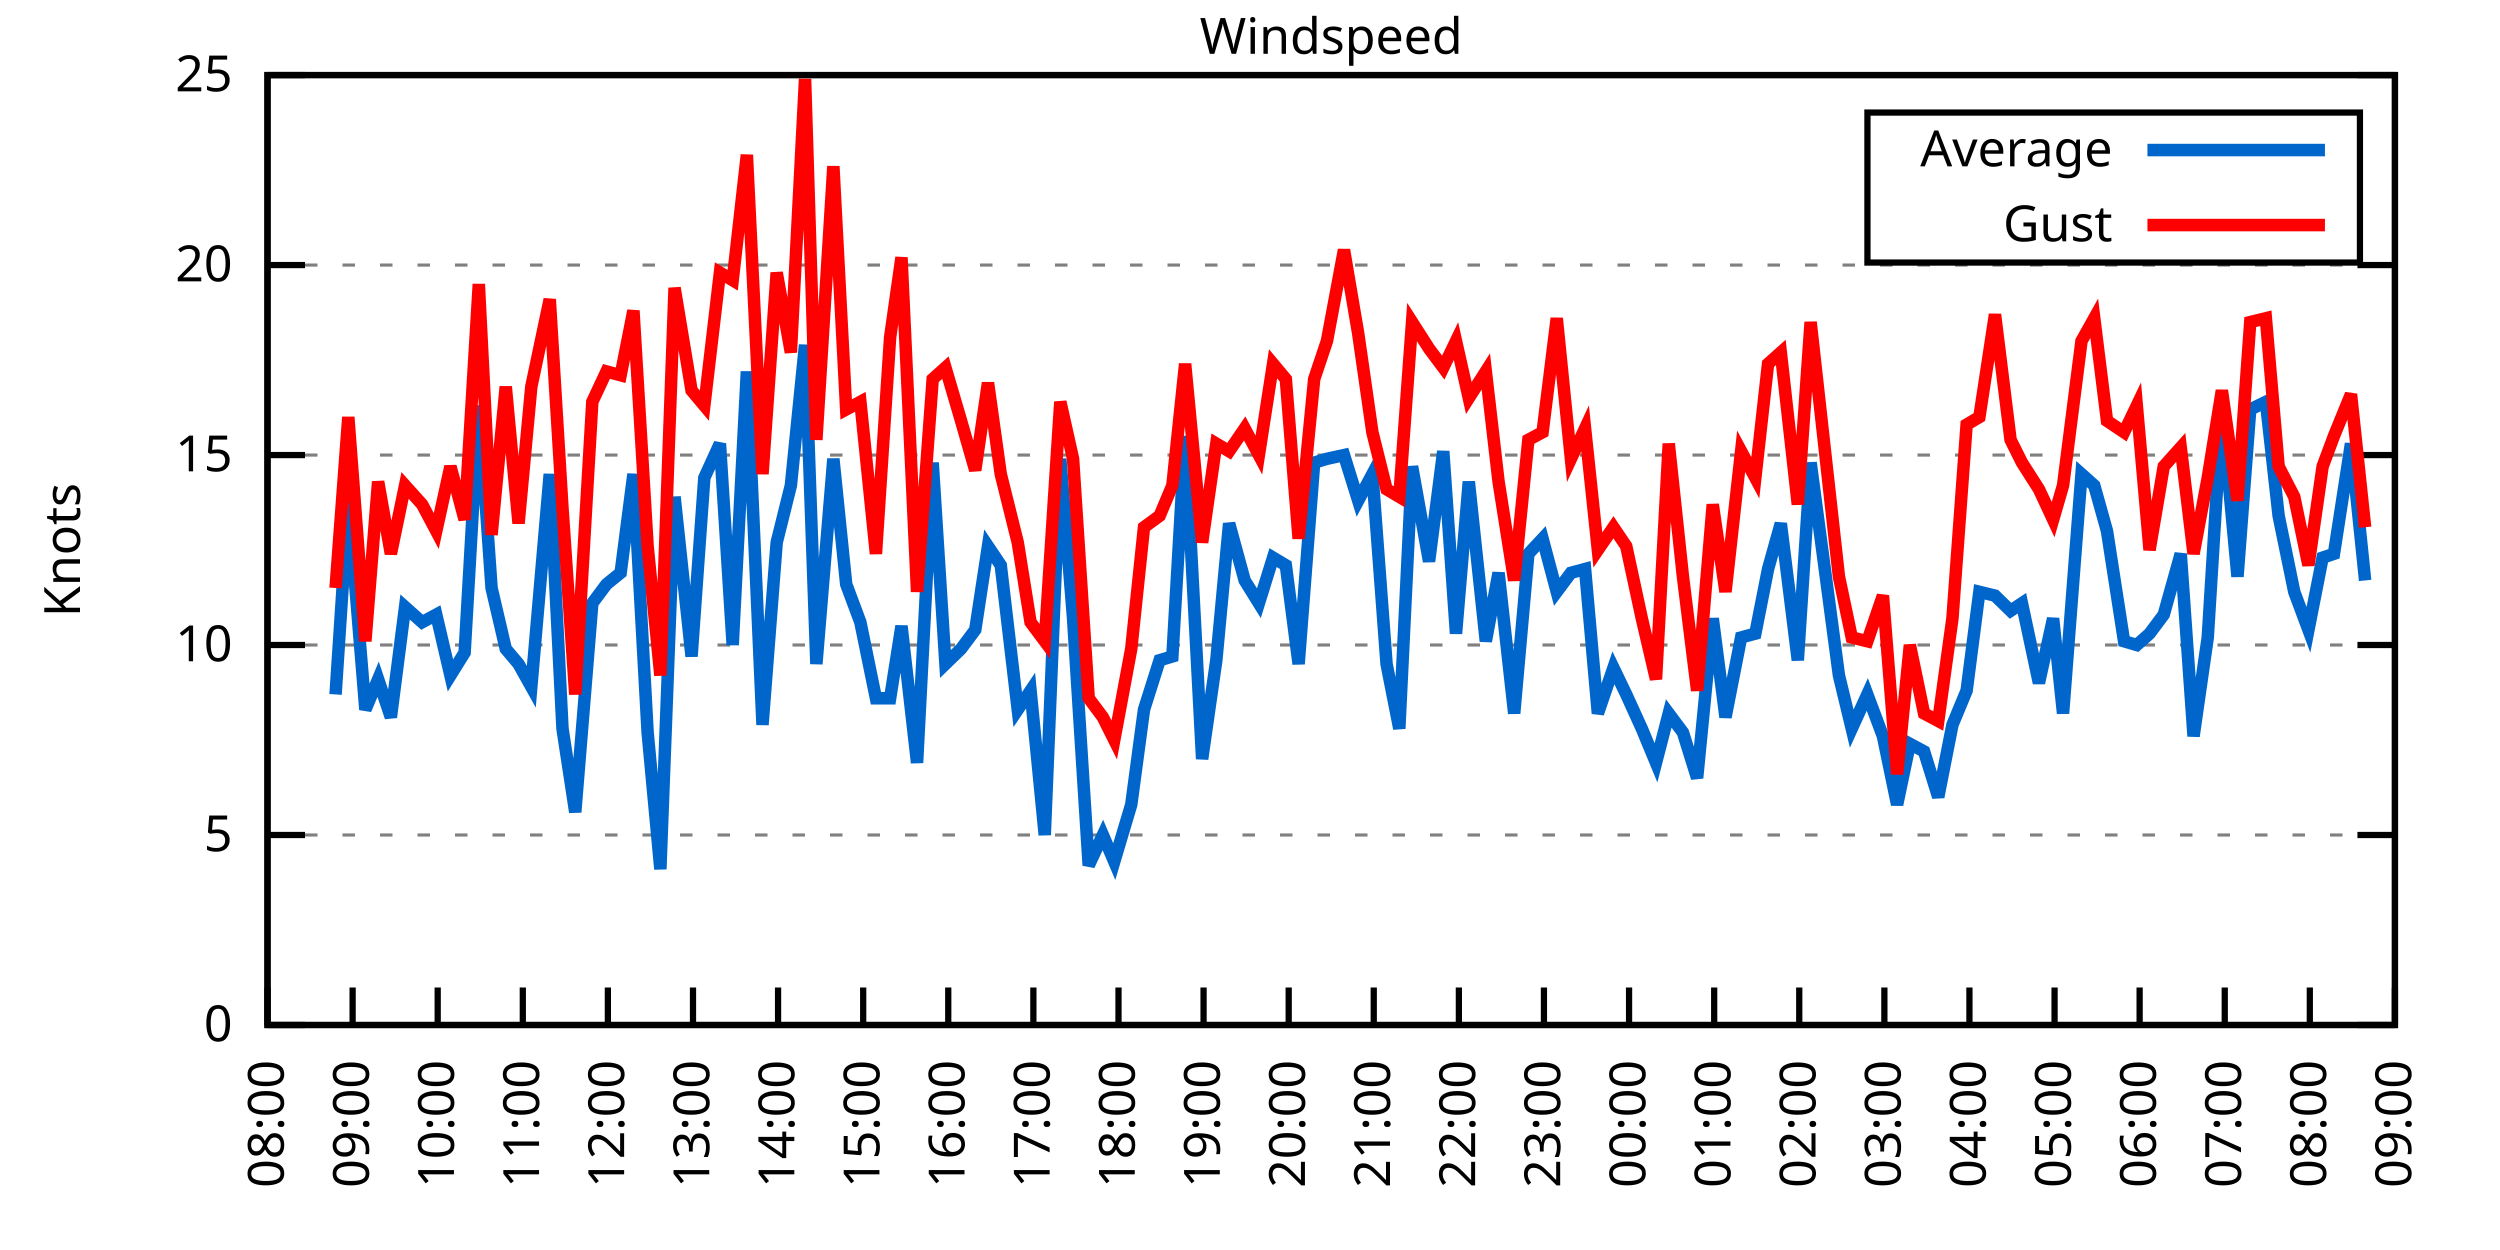
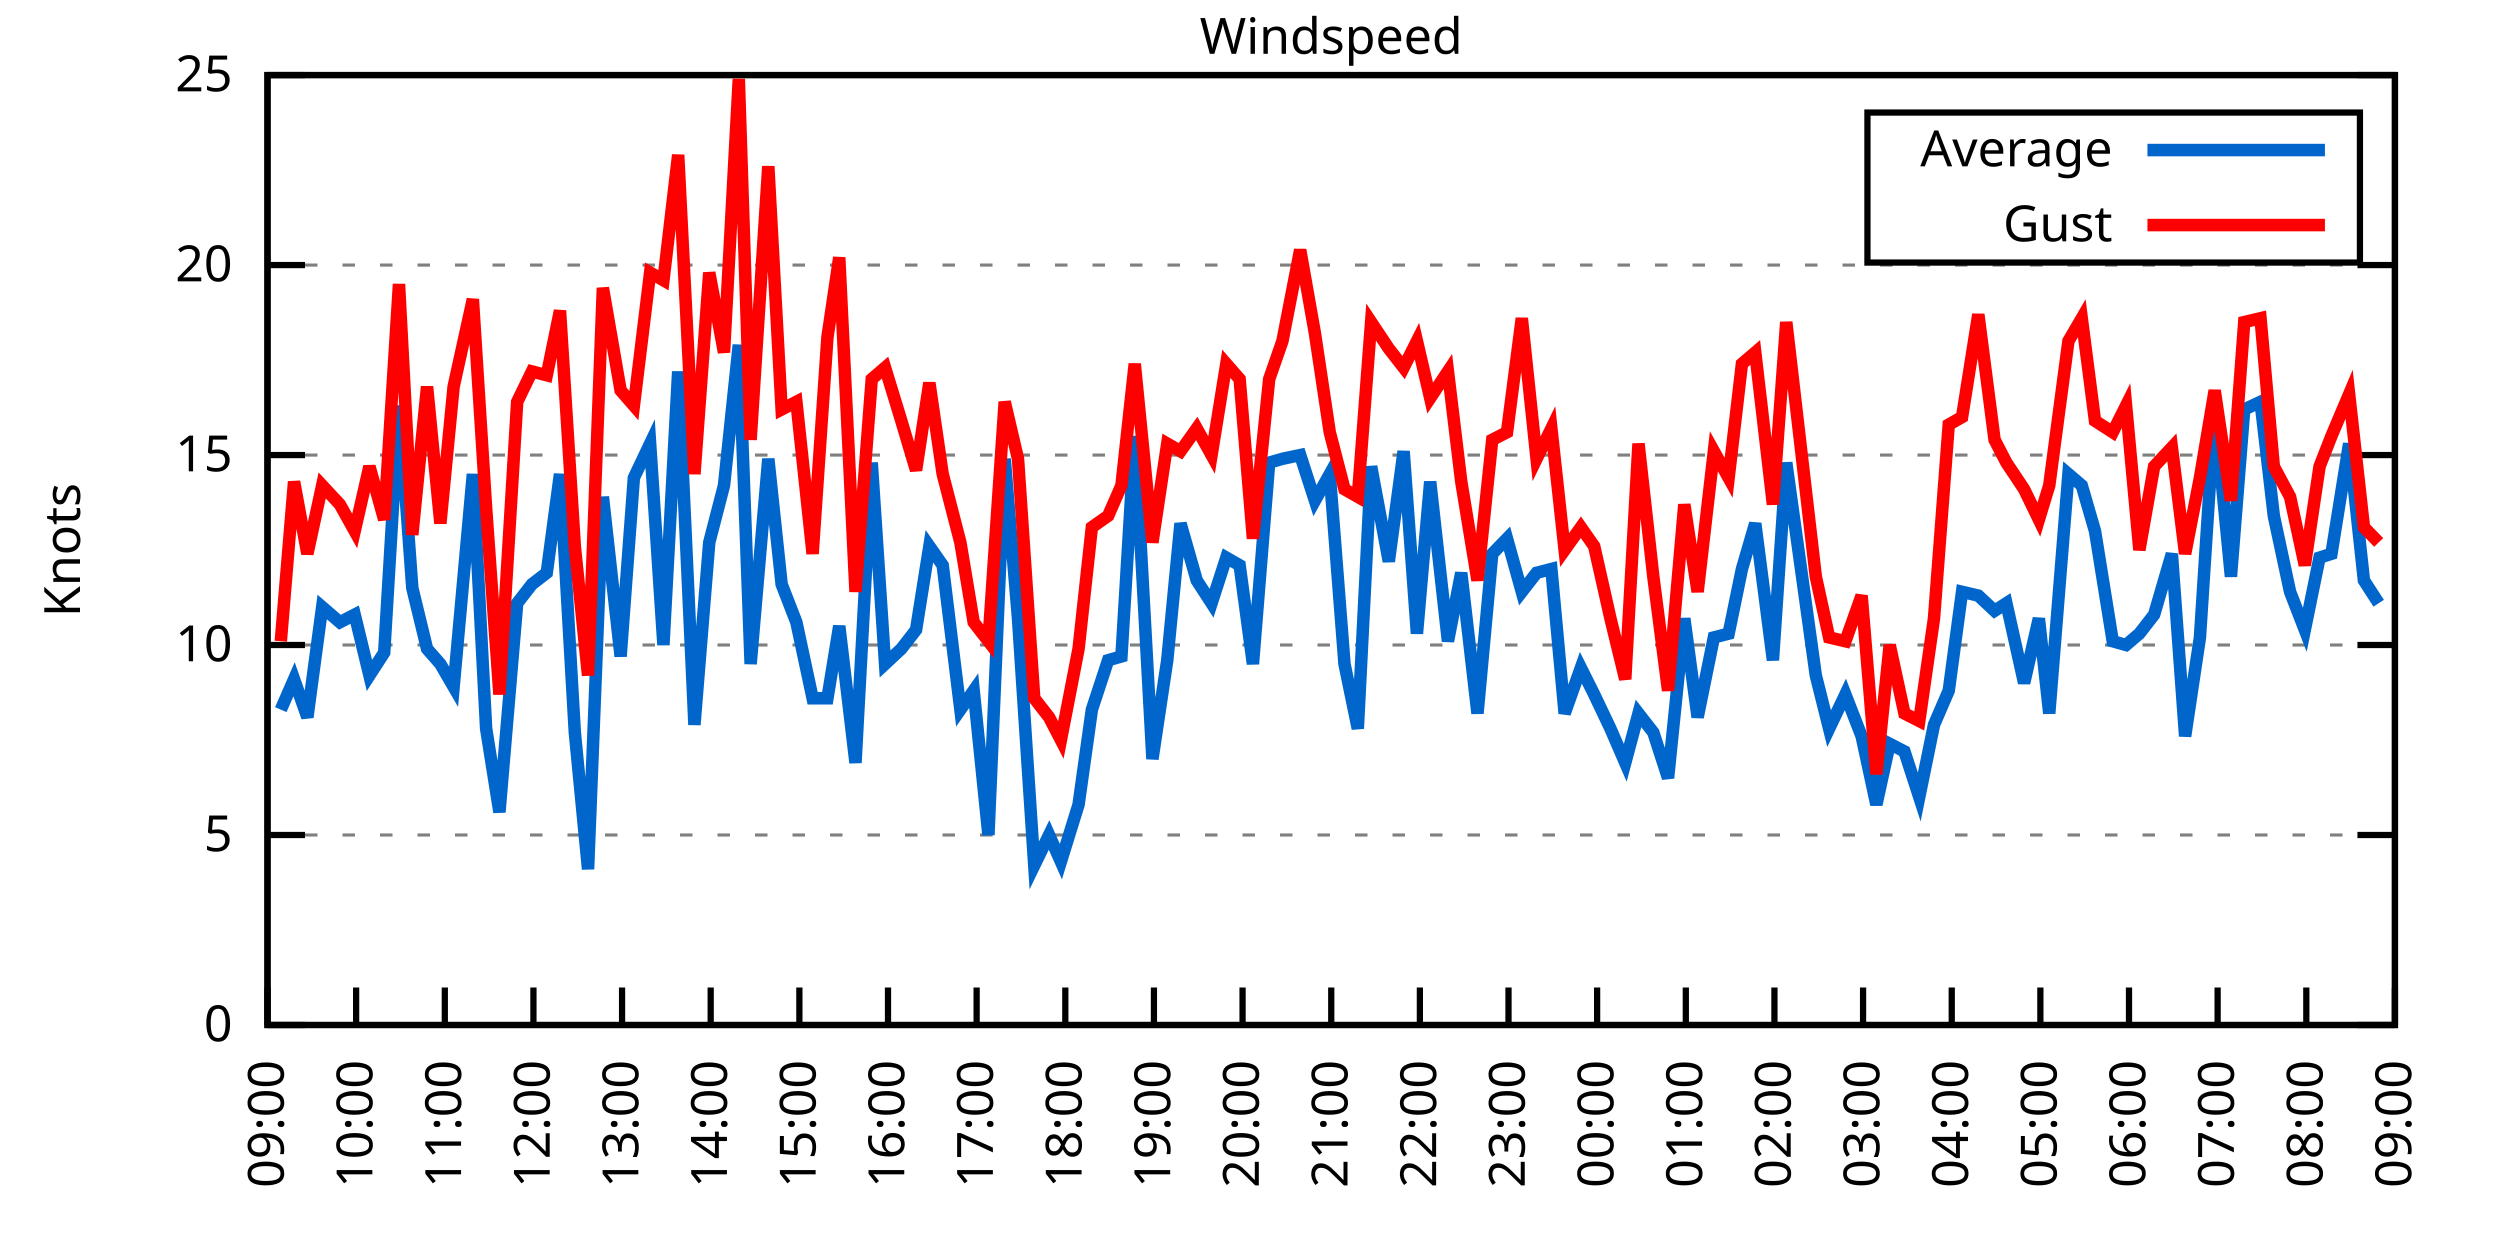
<svg xmlns="http://www.w3.org/2000/svg" xmlns:xlink="http://www.w3.org/1999/xlink" width="400" height="200" viewBox="0 0 400 200">
  <g id="gnuplot_canvas">
    <rect x="0" y="0" width="400" height="200" fill="none" />
    <defs>
      <circle id="gpDot" r="0.5" stroke-width="0.5" stroke="currentColor" />
      <path id="gpPt0" stroke-width="0.333" stroke="currentColor" d="M-1,0 h2 M0,-1 v2" />
      <path id="gpPt1" stroke-width="0.333" stroke="currentColor" d="M-1,-1 L1,1 M1,-1 L-1,1" />
      <path id="gpPt2" stroke-width="0.333" stroke="currentColor" d="M-1,0 L1,0 M0,-1 L0,1 M-1,-1 L1,1 M-1,1 L1,-1" />
      <rect id="gpPt3" stroke-width="0.333" stroke="currentColor" x="-1" y="-1" width="2" height="2" />
      <rect id="gpPt4" stroke-width="0.333" stroke="currentColor" fill="currentColor" x="-1" y="-1" width="2" height="2" />
      <circle id="gpPt5" stroke-width="0.333" stroke="currentColor" cx="0" cy="0" r="1" />
      <use xlink:href="#gpPt5" id="gpPt6" fill="currentColor" stroke="none" />
      <path id="gpPt7" stroke-width="0.333" stroke="currentColor" d="M0,-1.33 L-1.33,0.67 L1.33,0.67 z" />
      <use xlink:href="#gpPt7" id="gpPt8" fill="currentColor" stroke="none" />
      <use xlink:href="#gpPt7" id="gpPt9" stroke="currentColor" transform="rotate(180)" />
      <use xlink:href="#gpPt9" id="gpPt10" fill="currentColor" stroke="none" />
      <use xlink:href="#gpPt3" id="gpPt11" stroke="currentColor" transform="rotate(45)" />
      <use xlink:href="#gpPt11" id="gpPt12" fill="currentColor" stroke="none" />
      <path id="gpPt13" stroke-width="0.333" stroke="currentColor" d="M0,1.330 L1.265,0.411 L0.782,-1.067 L-0.782,-1.076 L-1.265,0.411 z" />
      <use xlink:href="#gpPt13" id="gpPt14" fill="currentColor" stroke="none" />
      <filter id="textbox" filterUnits="objectBoundingBox" x="0" y="0" height="1" width="1">
        <feFlood flood-color="white" flood-opacity="1" result="bgnd" />
        <feComposite in="SourceGraphic" in2="bgnd" operator="atop" />
      </filter>
      <filter id="greybox" filterUnits="objectBoundingBox" x="0" y="0" height="1" width="1">
        <feFlood flood-color="lightgrey" flood-opacity="1" result="grey" />
        <feComposite in="SourceGraphic" in2="grey" operator="atop" />
      </filter>
    </defs>
    <g fill="none" color="white" stroke="currentColor" stroke-width="1.00" stroke-linecap="butt" stroke-linejoin="miter">
</g>
    <g fill="none" color="black" stroke="currentColor" stroke-width="1.00" stroke-linecap="butt" stroke-linejoin="miter">
      <g stroke="none" shape-rendering="crispEdges">
        <polygon fill="rgb(255, 255, 255)" points="42.80,164.00 383.18,164.00 383.18,12.02 42.80,12.02 " />
      </g>
    </g>
    <g fill="none" color="black" stroke="currentColor" stroke-width="1.00" stroke-linecap="butt" stroke-linejoin="miter">
</g>
    <g fill="none" color="black" stroke="black" stroke-width="0.50" stroke-linecap="butt" stroke-linejoin="miter">
</g>
    <g fill="none" color="gray" stroke="currentColor" stroke-width="0.50" stroke-linecap="butt" stroke-linejoin="miter">
      <path stroke="gray" stroke-dasharray="2,4" class="gridline" d="M42.80,164.00 L383.19,164.00  " />
    </g>
    <g fill="none" color="gray" stroke="gray" stroke-width="1.00" stroke-linecap="butt" stroke-linejoin="miter">
</g>
    <g fill="none" color="black" stroke="currentColor" stroke-width="1.00" stroke-linecap="butt" stroke-linejoin="miter">
      <path stroke="black" d="M42.80,164.00 L48.80,164.00 M383.19,164.00 L377.19,164.00  " />
      <g transform="translate(37.20,166.60)" stroke="none" fill="black" font-family="Sans" font-size="8.00" text-anchor="end">
        <text>
          <tspan font-family="Sans"> 0</tspan>
        </text>
      </g>
    </g>
    <g fill="none" color="black" stroke="currentColor" stroke-width="1.00" stroke-linecap="butt" stroke-linejoin="miter">
</g>
    <g fill="none" color="black" stroke="black" stroke-width="0.50" stroke-linecap="butt" stroke-linejoin="miter">
</g>
    <g fill="none" color="gray" stroke="currentColor" stroke-width="0.50" stroke-linecap="butt" stroke-linejoin="miter">
      <path stroke="gray" stroke-dasharray="2,4" class="gridline" d="M42.80,133.60 L383.19,133.60  " />
    </g>
    <g fill="none" color="gray" stroke="gray" stroke-width="1.00" stroke-linecap="butt" stroke-linejoin="miter">
</g>
    <g fill="none" color="black" stroke="currentColor" stroke-width="1.00" stroke-linecap="butt" stroke-linejoin="miter">
      <path stroke="black" d="M42.80,133.60 L48.80,133.60 M383.19,133.60 L377.19,133.60  " />
      <g transform="translate(37.20,136.20)" stroke="none" fill="black" font-family="Sans" font-size="8.00" text-anchor="end">
        <text>
          <tspan font-family="Sans"> 5</tspan>
        </text>
      </g>
    </g>
    <g fill="none" color="black" stroke="currentColor" stroke-width="1.00" stroke-linecap="butt" stroke-linejoin="miter">
</g>
    <g fill="none" color="black" stroke="black" stroke-width="0.50" stroke-linecap="butt" stroke-linejoin="miter">
</g>
    <g fill="none" color="gray" stroke="currentColor" stroke-width="0.50" stroke-linecap="butt" stroke-linejoin="miter">
      <path stroke="gray" stroke-dasharray="2,4" class="gridline" d="M42.80,103.20 L383.19,103.20  " />
    </g>
    <g fill="none" color="gray" stroke="gray" stroke-width="1.00" stroke-linecap="butt" stroke-linejoin="miter">
</g>
    <g fill="none" color="black" stroke="currentColor" stroke-width="1.00" stroke-linecap="butt" stroke-linejoin="miter">
      <path stroke="black" d="M42.80,103.20 L48.80,103.20 M383.19,103.20 L377.19,103.20  " />
      <g transform="translate(37.20,105.80)" stroke="none" fill="black" font-family="Sans" font-size="8.00" text-anchor="end">
        <text>
          <tspan font-family="Sans"> 10</tspan>
        </text>
      </g>
    </g>
    <g fill="none" color="black" stroke="currentColor" stroke-width="1.00" stroke-linecap="butt" stroke-linejoin="miter">
</g>
    <g fill="none" color="black" stroke="black" stroke-width="0.50" stroke-linecap="butt" stroke-linejoin="miter">
</g>
    <g fill="none" color="gray" stroke="currentColor" stroke-width="0.50" stroke-linecap="butt" stroke-linejoin="miter">
      <path stroke="gray" stroke-dasharray="2,4" class="gridline" d="M42.80,72.81 L383.19,72.81  " />
    </g>
    <g fill="none" color="gray" stroke="gray" stroke-width="1.00" stroke-linecap="butt" stroke-linejoin="miter">
</g>
    <g fill="none" color="black" stroke="currentColor" stroke-width="1.00" stroke-linecap="butt" stroke-linejoin="miter">
      <path stroke="black" d="M42.80,72.81 L48.80,72.81 M383.19,72.81 L377.19,72.81  " />
      <g transform="translate(37.20,75.41)" stroke="none" fill="black" font-family="Sans" font-size="8.00" text-anchor="end">
        <text>
          <tspan font-family="Sans"> 15</tspan>
        </text>
      </g>
    </g>
    <g fill="none" color="black" stroke="currentColor" stroke-width="1.00" stroke-linecap="butt" stroke-linejoin="miter">
</g>
    <g fill="none" color="black" stroke="black" stroke-width="0.50" stroke-linecap="butt" stroke-linejoin="miter">
</g>
    <g fill="none" color="gray" stroke="currentColor" stroke-width="0.50" stroke-linecap="butt" stroke-linejoin="miter">
      <path stroke="gray" stroke-dasharray="2,4" class="gridline" d="M42.80,42.41 L383.19,42.41  " />
    </g>
    <g fill="none" color="gray" stroke="gray" stroke-width="1.00" stroke-linecap="butt" stroke-linejoin="miter">
</g>
    <g fill="none" color="black" stroke="currentColor" stroke-width="1.00" stroke-linecap="butt" stroke-linejoin="miter">
      <path stroke="black" d="M42.80,42.41 L48.80,42.41 M383.19,42.41 L377.19,42.41  " />
      <g transform="translate(37.20,45.01)" stroke="none" fill="black" font-family="Sans" font-size="8.00" text-anchor="end">
        <text>
          <tspan font-family="Sans"> 20</tspan>
        </text>
      </g>
    </g>
    <g fill="none" color="black" stroke="currentColor" stroke-width="1.00" stroke-linecap="butt" stroke-linejoin="miter">
</g>
    <g fill="none" color="black" stroke="black" stroke-width="0.50" stroke-linecap="butt" stroke-linejoin="miter">
</g>
    <g fill="none" color="gray" stroke="currentColor" stroke-width="0.50" stroke-linecap="butt" stroke-linejoin="miter">
      <path stroke="gray" stroke-dasharray="2,4" class="gridline" d="M42.80,12.01 L383.19,12.01  " />
    </g>
    <g fill="none" color="gray" stroke="gray" stroke-width="1.00" stroke-linecap="butt" stroke-linejoin="miter">
</g>
    <g fill="none" color="black" stroke="currentColor" stroke-width="1.00" stroke-linecap="butt" stroke-linejoin="miter">
      <path stroke="black" d="M42.80,12.01 L48.80,12.01 M383.19,12.01 L377.19,12.01  " />
      <g transform="translate(37.20,14.61)" stroke="none" fill="black" font-family="Sans" font-size="8.00" text-anchor="end">
        <text>
          <tspan font-family="Sans"> 25</tspan>
        </text>
      </g>
    </g>
    <g fill="none" color="black" stroke="currentColor" stroke-width="1.00" stroke-linecap="butt" stroke-linejoin="miter">
      <path stroke="black" d="M42.80,164.00 L42.80,158.00  " />
      <g transform="translate(45.40,169.60) rotate(270.00)" stroke="none" fill="black" font-family="Sans" font-size="8.00" text-anchor="end">
        <text>
-           <tspan font-family="Sans">08:00</tspan>
-         </text>
-       </g>
-     </g>
-     <g fill="none" color="black" stroke="currentColor" stroke-width="1.00" stroke-linecap="butt" stroke-linejoin="miter">
-       <path stroke="black" d="M56.42,164.00 L56.42,158.00  " />
-       <g transform="translate(59.02,169.60) rotate(270.00)" stroke="none" fill="black" font-family="Sans" font-size="8.00" text-anchor="end">
-         <text>
          <tspan font-family="Sans">09:00</tspan>
        </text>
      </g>
    </g>
    <g fill="none" color="black" stroke="currentColor" stroke-width="1.00" stroke-linecap="butt" stroke-linejoin="miter">
-       <path stroke="black" d="M70.03,164.00 L70.03,158.00  " />
-       <g transform="translate(72.63,169.60) rotate(270.00)" stroke="none" fill="black" font-family="Sans" font-size="8.00" text-anchor="end">
+       <path stroke="black" d="M56.98,164.00 L56.98,158.00  " />
+       <g transform="translate(59.58,169.60) rotate(270.00)" stroke="none" fill="black" font-family="Sans" font-size="8.00" text-anchor="end">
        <text>
          <tspan font-family="Sans">10:00</tspan>
        </text>
      </g>
    </g>
    <g fill="none" color="black" stroke="currentColor" stroke-width="1.00" stroke-linecap="butt" stroke-linejoin="miter">
-       <path stroke="black" d="M83.65,164.00 L83.65,158.00  " />
-       <g transform="translate(86.25,169.60) rotate(270.00)" stroke="none" fill="black" font-family="Sans" font-size="8.00" text-anchor="end">
+       <path stroke="black" d="M71.17,164.00 L71.17,158.00  " />
+       <g transform="translate(73.77,169.60) rotate(270.00)" stroke="none" fill="black" font-family="Sans" font-size="8.00" text-anchor="end">
        <text>
          <tspan font-family="Sans">11:00</tspan>
        </text>
      </g>
    </g>
    <g fill="none" color="black" stroke="currentColor" stroke-width="1.00" stroke-linecap="butt" stroke-linejoin="miter">
-       <path stroke="black" d="M97.26,164.00 L97.26,158.00  " />
-       <g transform="translate(99.86,169.60) rotate(270.00)" stroke="none" fill="black" font-family="Sans" font-size="8.00" text-anchor="end">
+       <path stroke="black" d="M85.35,164.00 L85.35,158.00  " />
+       <g transform="translate(87.95,169.60) rotate(270.00)" stroke="none" fill="black" font-family="Sans" font-size="8.00" text-anchor="end">
        <text>
          <tspan font-family="Sans">12:00</tspan>
        </text>
      </g>
    </g>
    <g fill="none" color="black" stroke="currentColor" stroke-width="1.00" stroke-linecap="butt" stroke-linejoin="miter">
-       <path stroke="black" d="M110.88,164.00 L110.88,158.00  " />
-       <g transform="translate(113.48,169.60) rotate(270.00)" stroke="none" fill="black" font-family="Sans" font-size="8.00" text-anchor="end">
+       <path stroke="black" d="M99.53,164.00 L99.53,158.00  " />
+       <g transform="translate(102.13,169.60) rotate(270.00)" stroke="none" fill="black" font-family="Sans" font-size="8.00" text-anchor="end">
        <text>
          <tspan font-family="Sans">13:00</tspan>
        </text>
      </g>
    </g>
    <g fill="none" color="black" stroke="currentColor" stroke-width="1.00" stroke-linecap="butt" stroke-linejoin="miter">
-       <path stroke="black" d="M124.49,164.00 L124.49,158.00  " />
-       <g transform="translate(127.09,169.60) rotate(270.00)" stroke="none" fill="black" font-family="Sans" font-size="8.00" text-anchor="end">
+       <path stroke="black" d="M113.71,164.00 L113.71,158.00  " />
+       <g transform="translate(116.31,169.60) rotate(270.00)" stroke="none" fill="black" font-family="Sans" font-size="8.00" text-anchor="end">
        <text>
          <tspan font-family="Sans">14:00</tspan>
        </text>
      </g>
    </g>
    <g fill="none" color="black" stroke="currentColor" stroke-width="1.00" stroke-linecap="butt" stroke-linejoin="miter">
-       <path stroke="black" d="M138.11,164.00 L138.11,158.00  " />
-       <g transform="translate(140.71,169.60) rotate(270.00)" stroke="none" fill="black" font-family="Sans" font-size="8.00" text-anchor="end">
+       <path stroke="black" d="M127.90,164.00 L127.90,158.00  " />
+       <g transform="translate(130.50,169.60) rotate(270.00)" stroke="none" fill="black" font-family="Sans" font-size="8.00" text-anchor="end">
        <text>
          <tspan font-family="Sans">15:00</tspan>
        </text>
      </g>
    </g>
    <g fill="none" color="black" stroke="currentColor" stroke-width="1.00" stroke-linecap="butt" stroke-linejoin="miter">
-       <path stroke="black" d="M151.72,164.00 L151.72,158.00  " />
-       <g transform="translate(154.32,169.60) rotate(270.00)" stroke="none" fill="black" font-family="Sans" font-size="8.00" text-anchor="end">
+       <path stroke="black" d="M142.08,164.00 L142.08,158.00  " />
+       <g transform="translate(144.68,169.60) rotate(270.00)" stroke="none" fill="black" font-family="Sans" font-size="8.00" text-anchor="end">
        <text>
          <tspan font-family="Sans">16:00</tspan>
        </text>
      </g>
    </g>
    <g fill="none" color="black" stroke="currentColor" stroke-width="1.00" stroke-linecap="butt" stroke-linejoin="miter">
-       <path stroke="black" d="M165.34,164.00 L165.34,158.00  " />
-       <g transform="translate(167.94,169.60) rotate(270.00)" stroke="none" fill="black" font-family="Sans" font-size="8.00" text-anchor="end">
+       <path stroke="black" d="M156.26,164.00 L156.26,158.00  " />
+       <g transform="translate(158.86,169.60) rotate(270.00)" stroke="none" fill="black" font-family="Sans" font-size="8.00" text-anchor="end">
        <text>
          <tspan font-family="Sans">17:00</tspan>
        </text>
      </g>
    </g>
    <g fill="none" color="black" stroke="currentColor" stroke-width="1.00" stroke-linecap="butt" stroke-linejoin="miter">
-       <path stroke="black" d="M178.96,164.00 L178.96,158.00  " />
-       <g transform="translate(181.56,169.60) rotate(270.00)" stroke="none" fill="black" font-family="Sans" font-size="8.00" text-anchor="end">
+       <path stroke="black" d="M170.45,164.00 L170.45,158.00  " />
+       <g transform="translate(173.05,169.60) rotate(270.00)" stroke="none" fill="black" font-family="Sans" font-size="8.00" text-anchor="end">
        <text>
          <tspan font-family="Sans">18:00</tspan>
        </text>
      </g>
    </g>
    <g fill="none" color="black" stroke="currentColor" stroke-width="1.00" stroke-linecap="butt" stroke-linejoin="miter">
-       <path stroke="black" d="M192.57,164.00 L192.57,158.00  " />
-       <g transform="translate(195.17,169.60) rotate(270.00)" stroke="none" fill="black" font-family="Sans" font-size="8.00" text-anchor="end">
+       <path stroke="black" d="M184.63,164.00 L184.63,158.00  " />
+       <g transform="translate(187.23,169.60) rotate(270.00)" stroke="none" fill="black" font-family="Sans" font-size="8.00" text-anchor="end">
        <text>
          <tspan font-family="Sans">19:00</tspan>
        </text>
      </g>
    </g>
    <g fill="none" color="black" stroke="currentColor" stroke-width="1.00" stroke-linecap="butt" stroke-linejoin="miter">
-       <path stroke="black" d="M206.19,164.00 L206.19,158.00  " />
-       <g transform="translate(208.79,169.60) rotate(270.00)" stroke="none" fill="black" font-family="Sans" font-size="8.00" text-anchor="end">
+       <path stroke="black" d="M198.81,164.00 L198.81,158.00  " />
+       <g transform="translate(201.41,169.60) rotate(270.00)" stroke="none" fill="black" font-family="Sans" font-size="8.00" text-anchor="end">
        <text>
          <tspan font-family="Sans">20:00</tspan>
        </text>
      </g>
    </g>
    <g fill="none" color="black" stroke="currentColor" stroke-width="1.00" stroke-linecap="butt" stroke-linejoin="miter">
-       <path stroke="black" d="M219.80,164.00 L219.80,158.00  " />
-       <g transform="translate(222.40,169.60) rotate(270.00)" stroke="none" fill="black" font-family="Sans" font-size="8.00" text-anchor="end">
+       <path stroke="black" d="M213.00,164.00 L213.00,158.00  " />
+       <g transform="translate(215.60,169.60) rotate(270.00)" stroke="none" fill="black" font-family="Sans" font-size="8.00" text-anchor="end">
        <text>
          <tspan font-family="Sans">21:00</tspan>
        </text>
      </g>
    </g>
    <g fill="none" color="black" stroke="currentColor" stroke-width="1.00" stroke-linecap="butt" stroke-linejoin="miter">
-       <path stroke="black" d="M233.42,164.00 L233.42,158.00  " />
-       <g transform="translate(236.02,169.60) rotate(270.00)" stroke="none" fill="black" font-family="Sans" font-size="8.00" text-anchor="end">
+       <path stroke="black" d="M227.18,164.00 L227.18,158.00  " />
+       <g transform="translate(229.78,169.60) rotate(270.00)" stroke="none" fill="black" font-family="Sans" font-size="8.00" text-anchor="end">
        <text>
          <tspan font-family="Sans">22:00</tspan>
        </text>
      </g>
    </g>
    <g fill="none" color="black" stroke="currentColor" stroke-width="1.00" stroke-linecap="butt" stroke-linejoin="miter">
-       <path stroke="black" d="M247.03,164.00 L247.03,158.00  " />
-       <g transform="translate(249.63,169.60) rotate(270.00)" stroke="none" fill="black" font-family="Sans" font-size="8.00" text-anchor="end">
+       <path stroke="black" d="M241.36,164.00 L241.36,158.00  " />
+       <g transform="translate(243.96,169.60) rotate(270.00)" stroke="none" fill="black" font-family="Sans" font-size="8.00" text-anchor="end">
        <text>
          <tspan font-family="Sans">23:00</tspan>
        </text>
      </g>
    </g>
    <g fill="none" color="black" stroke="currentColor" stroke-width="1.00" stroke-linecap="butt" stroke-linejoin="miter">
-       <path stroke="black" d="M260.65,164.00 L260.65,158.00  " />
-       <g transform="translate(263.25,169.60) rotate(270.00)" stroke="none" fill="black" font-family="Sans" font-size="8.00" text-anchor="end">
+       <path stroke="black" d="M255.54,164.00 L255.54,158.00  " />
+       <g transform="translate(258.14,169.60) rotate(270.00)" stroke="none" fill="black" font-family="Sans" font-size="8.00" text-anchor="end">
        <text>
          <tspan font-family="Sans">00:00</tspan>
        </text>
      </g>
    </g>
    <g fill="none" color="black" stroke="currentColor" stroke-width="1.00" stroke-linecap="butt" stroke-linejoin="miter">
-       <path stroke="black" d="M274.27,164.00 L274.27,158.00  " />
-       <g transform="translate(276.87,169.60) rotate(270.00)" stroke="none" fill="black" font-family="Sans" font-size="8.00" text-anchor="end">
+       <path stroke="black" d="M269.73,164.00 L269.73,158.00  " />
+       <g transform="translate(272.33,169.60) rotate(270.00)" stroke="none" fill="black" font-family="Sans" font-size="8.00" text-anchor="end">
        <text>
          <tspan font-family="Sans">01:00</tspan>
        </text>
      </g>
    </g>
    <g fill="none" color="black" stroke="currentColor" stroke-width="1.00" stroke-linecap="butt" stroke-linejoin="miter">
-       <path stroke="black" d="M287.88,164.00 L287.88,158.00  " />
-       <g transform="translate(290.48,169.60) rotate(270.00)" stroke="none" fill="black" font-family="Sans" font-size="8.00" text-anchor="end">
+       <path stroke="black" d="M283.91,164.00 L283.91,158.00  " />
+       <g transform="translate(286.51,169.60) rotate(270.00)" stroke="none" fill="black" font-family="Sans" font-size="8.00" text-anchor="end">
        <text>
          <tspan font-family="Sans">02:00</tspan>
        </text>
      </g>
    </g>
    <g fill="none" color="black" stroke="currentColor" stroke-width="1.00" stroke-linecap="butt" stroke-linejoin="miter">
-       <path stroke="black" d="M301.50,164.00 L301.50,158.00  " />
-       <g transform="translate(304.10,169.60) rotate(270.00)" stroke="none" fill="black" font-family="Sans" font-size="8.00" text-anchor="end">
+       <path stroke="black" d="M298.09,164.00 L298.09,158.00  " />
+       <g transform="translate(300.69,169.60) rotate(270.00)" stroke="none" fill="black" font-family="Sans" font-size="8.00" text-anchor="end">
        <text>
          <tspan font-family="Sans">03:00</tspan>
        </text>
      </g>
    </g>
    <g fill="none" color="black" stroke="currentColor" stroke-width="1.00" stroke-linecap="butt" stroke-linejoin="miter">
-       <path stroke="black" d="M315.11,164.00 L315.11,158.00  " />
-       <g transform="translate(317.71,169.60) rotate(270.00)" stroke="none" fill="black" font-family="Sans" font-size="8.00" text-anchor="end">
+       <path stroke="black" d="M312.28,164.00 L312.28,158.00  " />
+       <g transform="translate(314.88,169.60) rotate(270.00)" stroke="none" fill="black" font-family="Sans" font-size="8.00" text-anchor="end">
        <text>
          <tspan font-family="Sans">04:00</tspan>
        </text>
      </g>
    </g>
    <g fill="none" color="black" stroke="currentColor" stroke-width="1.00" stroke-linecap="butt" stroke-linejoin="miter">
-       <path stroke="black" d="M328.73,164.00 L328.73,158.00  " />
-       <g transform="translate(331.33,169.60) rotate(270.00)" stroke="none" fill="black" font-family="Sans" font-size="8.00" text-anchor="end">
+       <path stroke="black" d="M326.46,164.00 L326.46,158.00  " />
+       <g transform="translate(329.06,169.60) rotate(270.00)" stroke="none" fill="black" font-family="Sans" font-size="8.00" text-anchor="end">
        <text>
          <tspan font-family="Sans">05:00</tspan>
        </text>
      </g>
    </g>
    <g fill="none" color="black" stroke="currentColor" stroke-width="1.00" stroke-linecap="butt" stroke-linejoin="miter">
-       <path stroke="black" d="M342.34,164.00 L342.34,158.00  " />
-       <g transform="translate(344.94,169.60) rotate(270.00)" stroke="none" fill="black" font-family="Sans" font-size="8.00" text-anchor="end">
+       <path stroke="black" d="M340.64,164.00 L340.64,158.00  " />
+       <g transform="translate(343.24,169.60) rotate(270.00)" stroke="none" fill="black" font-family="Sans" font-size="8.00" text-anchor="end">
        <text>
          <tspan font-family="Sans">06:00</tspan>
        </text>
      </g>
    </g>
    <g fill="none" color="black" stroke="currentColor" stroke-width="1.00" stroke-linecap="butt" stroke-linejoin="miter">
-       <path stroke="black" d="M355.96,164.00 L355.96,158.00  " />
-       <g transform="translate(358.56,169.60) rotate(270.00)" stroke="none" fill="black" font-family="Sans" font-size="8.00" text-anchor="end">
+       <path stroke="black" d="M354.82,164.00 L354.82,158.00  " />
+       <g transform="translate(357.42,169.60) rotate(270.00)" stroke="none" fill="black" font-family="Sans" font-size="8.00" text-anchor="end">
        <text>
          <tspan font-family="Sans">07:00</tspan>
        </text>
      </g>
    </g>
    <g fill="none" color="black" stroke="currentColor" stroke-width="1.00" stroke-linecap="butt" stroke-linejoin="miter">
-       <path stroke="black" d="M369.57,164.00 L369.57,158.00  " />
-       <g transform="translate(372.17,169.60) rotate(270.00)" stroke="none" fill="black" font-family="Sans" font-size="8.00" text-anchor="end">
+       <path stroke="black" d="M369.01,164.00 L369.01,158.00  " />
+       <g transform="translate(371.61,169.60) rotate(270.00)" stroke="none" fill="black" font-family="Sans" font-size="8.00" text-anchor="end">
        <text>
          <tspan font-family="Sans">08:00</tspan>
        </text>
      </g>
    </g>
    <g fill="none" color="black" stroke="currentColor" stroke-width="1.00" stroke-linecap="butt" stroke-linejoin="miter">
      <path stroke="black" d="M383.19,164.00 L383.19,158.00  " />
      <g transform="translate(385.79,169.60) rotate(270.00)" stroke="none" fill="black" font-family="Sans" font-size="8.00" text-anchor="end">
        <text>
          <tspan font-family="Sans">09:00</tspan>
        </text>
      </g>
    </g>
    <g fill="none" color="black" stroke="currentColor" stroke-width="1.00" stroke-linecap="butt" stroke-linejoin="miter">
</g>
    <g fill="none" color="black" stroke="currentColor" stroke-width="1.00" stroke-linecap="butt" stroke-linejoin="miter">
      <path stroke="black" d="M42.80,12.01 L42.80,164.00 L383.19,164.00 L383.19,12.01 L42.80,12.01 Z  " />
    </g>
    <g fill="none" color="black" stroke="currentColor" stroke-width="1.00" stroke-linecap="butt" stroke-linejoin="miter">
</g>
    <g fill="none" color="black" stroke="currentColor" stroke-width="1.00" stroke-linecap="butt" stroke-linejoin="miter">
      <path stroke="black" d="M298.79,42.01 L298.79,18.01 L377.59,18.01 L377.59,42.01 L298.79,42.01 Z  " />
    </g>
    <g id="Windspeed_plot_1">
      <g fill="none" color="white" stroke="black" stroke-width="2.00" stroke-linecap="butt" stroke-linejoin="miter">
</g>
      <g fill="none" color="black" stroke="currentColor" stroke-width="2.00" stroke-linecap="butt" stroke-linejoin="miter">
        <g transform="translate(337.99,26.61)" stroke="none" fill="black" font-family="Sans" font-size="8.00" text-anchor="end">
          <text>
            <tspan font-family="Sans">Average</tspan>
          </text>
        </g>
      </g>
      <g fill="none" color="black" stroke="currentColor" stroke-width="2.00" stroke-linecap="butt" stroke-linejoin="miter">
-         <path stroke="rgb(  0, 102, 204)" d="M343.59,24.01 L371.99,24.01 M53.69,111.11 L55.73,80.10 L58.46,113.54 L60.50,108.68 L62.54,114.76 L64.81,97.12   L67.54,99.56 L69.80,98.34 L72.07,108.07 L74.34,104.42 L76.61,64.90 L78.65,94.08 L80.92,103.81 L82.97,106.24   L85.01,109.89 L87.96,75.85 L90.00,116.58 L92.04,129.95 L94.77,96.52 L97.04,93.48 L99.30,91.65 L101.35,75.85   L103.62,117.19 L105.66,139.07 L107.93,79.49 L110.65,105.03 L112.69,76.45 L115.19,70.98 L117.23,103.20 L119.50,59.43   L122.00,115.97 L124.27,86.79 L126.54,77.67 L128.81,55.18 L130.62,106.24 L133.34,73.41 L135.39,93.48 L137.66,99.56   L140.15,111.72 L142.42,111.72 L144.24,100.16 L146.73,122.05 L149.23,74.02 L151.27,106.24 L153.77,103.81 L156.04,100.77   L158.08,87.40 L160.12,90.44 L162.84,113.54 L164.89,110.50 L167.16,133.60 L169.65,73.41 L171.69,98.95 L174.19,138.47   L176.46,133.60 L178.28,137.86 L181.00,128.74 L183.04,113.54 L185.54,105.64 L187.58,105.03 L189.62,69.77 L192.34,121.44   L194.61,105.64 L196.66,83.75 L199.15,92.87 L201.42,96.52 L203.69,89.22 L205.73,90.44 L207.78,106.24 L210.27,74.02   L212.31,73.41 L215.04,72.81 L217.31,80.10 L219.58,75.85 L221.85,106.24 L223.89,116.58 L225.93,74.63 L228.65,89.83   L230.92,72.20 L232.96,101.38 L235.01,77.06 L237.73,102.60 L239.77,91.65 L242.27,114.15 L244.54,88.61 L246.81,86.18   L249.08,94.69 L251.35,91.65 L253.61,91.04 L255.66,114.15 L258.15,106.85 L260.20,111.11 L262.69,116.58 L264.96,122.05   L267.00,114.15 L269.27,117.19 L271.54,124.48 L274.04,98.95 L276.08,114.76 L278.58,101.99 L280.85,101.38 L282.89,91.04   L284.93,83.75 L287.65,105.64 L289.70,74.02 L294.23,108.07 L296.28,116.58 L298.77,111.11 L301.27,117.80 L303.54,128.74   L305.58,119.01 L307.85,120.23 L310.12,127.52 L312.39,115.97 L314.66,110.50 L316.70,94.69 L319.20,95.30 L321.69,97.73   L323.51,96.52 L326.23,109.28 L328.50,98.95 L330.09,114.15 L333.04,75.85 L335.08,77.67 L337.12,84.97 L339.85,102.60   L341.89,103.20 L343.93,101.38 L346.20,98.34 L348.92,88.61 L350.97,117.80 L353.24,101.99 L355.50,65.51 L358.00,92.26   L360.04,65.51 L362.54,64.29 L364.58,82.53 L367.08,94.69 L369.35,100.77 L371.62,89.22 L373.43,88.61 L376.16,70.98   L378.42,92.87  " />
+         <path stroke="rgb(  0, 102, 204)" d="M343.59,24.01 L371.99,24.01 M44.93,113.54 L47.05,108.68 L49.18,114.76 L51.55,97.12 L54.38,99.56 L56.75,98.34   L59.11,108.07 L61.47,104.42 L63.84,64.90 L65.97,94.08 L68.33,103.81 L70.46,106.24 L72.58,109.89 L75.66,75.85   L77.78,116.58 L79.91,129.95 L82.75,96.52 L85.11,93.48 L87.48,91.65 L89.60,75.85 L91.97,117.19 L94.09,139.07   L96.46,79.49 L99.30,105.03 L101.42,76.45 L104.02,70.98 L106.15,103.20 L108.51,59.43 L111.11,115.97 L113.48,86.79   L115.84,77.67 L118.21,55.18 L120.10,106.24 L122.93,73.41 L125.06,93.48 L127.42,99.56 L130.02,111.72 L132.39,111.72   L134.28,100.16 L136.88,122.05 L139.48,74.02 L141.61,106.24 L144.21,103.81 L146.57,100.77 L148.70,87.40 L150.83,90.44   L153.66,113.54 L155.79,110.50 L158.15,133.60 L160.75,73.41 L162.88,98.95 L165.48,138.47 L167.85,133.60 L169.74,137.86   L172.57,128.74 L174.70,113.54 L177.30,105.64 L179.43,105.03 L181.56,69.77 L184.39,121.44 L186.76,105.64 L188.88,83.75   L191.48,92.87 L193.85,96.52 L196.21,89.22 L198.34,90.44 L200.47,106.24 L203.07,74.02 L205.19,73.41 L208.03,72.81   L210.39,80.10 L212.76,75.85 L215.12,106.24 L217.25,116.58 L219.38,74.63 L222.21,89.83 L224.58,72.20 L226.71,101.38   L228.83,77.06 L231.67,102.60 L233.80,91.65 L236.40,114.15 L238.76,88.61 L241.12,86.18 L243.49,94.69 L245.85,91.65   L248.22,91.04 L250.34,114.15 L252.94,106.85 L255.07,111.11 L257.67,116.58 L260.04,122.05 L262.16,114.15 L264.53,117.19   L266.89,124.48 L269.49,98.95 L271.62,114.76 L274.22,101.99 L276.58,101.38 L278.71,91.04 L280.84,83.75 L283.67,105.64   L285.80,74.02 L290.53,108.07 L292.66,116.58 L295.26,111.11 L297.86,117.80 L300.22,128.74 L302.35,119.01 L304.71,120.23   L307.08,127.52 L309.44,115.97 L311.80,110.50 L313.93,94.69 L316.53,95.30 L319.13,97.73 L321.02,96.52 L323.86,109.28   L326.22,98.95 L327.88,114.15 L330.95,75.85 L333.08,77.67 L335.20,84.97 L338.04,102.60 L340.17,103.20 L342.30,101.38   L344.66,98.34 L347.50,88.61 L349.62,117.80 L351.99,101.99 L354.35,65.51 L356.95,92.26 L359.08,65.51 L361.68,64.29   L363.81,82.53 L366.41,94.69 L368.77,100.77 L371.13,89.22 L373.03,88.61 L375.86,70.98 L378.23,92.87 L380.59,96.52    " />
      </g>
    </g>
    <g id="Windspeed_plot_2">
      <g fill="none" color="black" stroke="currentColor" stroke-width="2.00" stroke-linecap="butt" stroke-linejoin="miter">
        <g transform="translate(337.99,38.61)" stroke="none" fill="black" font-family="Sans" font-size="8.00" text-anchor="end">
          <text>
            <tspan font-family="Sans">Gust</tspan>
          </text>
        </g>
      </g>
      <g fill="none" color="black" stroke="currentColor" stroke-width="2.00" stroke-linecap="butt" stroke-linejoin="miter">
-         <path stroke="rgb(255,   0,   0)" d="M343.59,36.01 L371.99,36.01 M53.69,94.08 L55.73,66.73 L58.46,102.60 L60.50,77.06 L62.54,88.61 L64.81,77.67   L67.54,80.71 L69.80,84.97 L72.07,74.63 L74.34,83.14 L76.61,45.45 L78.65,85.57 L80.92,61.86 L82.97,83.75   L85.01,61.86 L87.96,47.88 L90.00,81.32 L92.04,111.11 L94.77,64.29 L97.04,59.43 L99.30,60.04 L101.35,49.70   L103.62,87.40 L105.66,108.07 L107.93,46.06 L110.65,62.47 L112.69,64.90 L115.19,43.62 L117.23,44.84 L119.50,24.78   L122.00,75.85 L124.27,43.62 L126.54,56.39 L128.81,12.62 L130.62,70.37 L133.34,26.60 L135.39,65.51 L137.66,64.29   L140.15,88.61 L142.42,53.96 L144.24,41.19 L146.73,94.69 L149.23,60.65 L151.27,58.82 L153.77,67.33 L156.04,75.24   L158.08,61.25 L160.12,75.85 L162.84,86.79 L164.89,99.56 L167.16,102.60 L169.65,64.29 L171.69,73.41 L174.19,111.72   L176.46,114.76 L178.28,118.40 L181.00,103.81 L183.04,84.36 L185.54,82.53 L187.58,77.67 L189.62,58.21 L192.34,86.79   L194.61,70.98 L196.66,72.20 L199.15,68.55 L201.42,72.81 L203.69,58.21 L205.73,60.65 L207.78,86.18 L210.27,60.65   L212.31,54.57 L215.04,39.98 L217.31,53.35 L219.58,69.16 L221.85,78.28 L223.89,79.49 L225.93,51.53 L228.65,55.78   L230.92,58.82 L232.96,54.57 L235.01,63.69 L237.73,59.43 L239.77,77.06 L242.27,92.87 L244.54,70.37 L246.81,69.16   L249.08,50.92 L251.35,73.41 L253.61,68.55 L255.66,88.00 L258.15,84.36 L260.20,87.40 L262.69,98.95 L264.96,108.68   L267.00,70.98 L269.27,92.26 L271.54,110.50 L274.04,80.71 L276.08,94.69 L278.58,72.20 L280.85,76.45 L282.89,58.21   L284.93,56.39 L287.65,80.71 L289.70,51.53 L294.23,92.26 L296.28,101.99 L298.77,102.60 L301.27,95.30 L303.54,123.87   L305.58,103.20 L307.85,114.15 L310.12,115.36 L312.39,98.95 L314.66,67.94 L316.70,66.73 L319.20,50.31 L321.69,70.37   L323.51,74.02 L326.23,78.28 L328.50,83.14 L330.09,77.67 L333.04,54.57 L335.08,50.92 L337.12,67.33 L339.85,69.16   L341.89,64.90 L343.93,88.00 L346.20,74.63 L348.92,71.59 L350.97,88.61 L353.24,76.45 L355.50,62.47 L358.00,80.10   L360.04,51.53 L362.54,50.92 L364.58,74.63 L367.08,79.49 L369.35,90.44 L371.62,74.63 L373.43,69.77 L376.16,63.08   L378.42,84.36  " />
+         <path stroke="rgb(255,   0,   0)" d="M343.59,36.01 L371.99,36.01 M44.93,102.60 L47.05,77.06 L49.18,88.61 L51.55,77.67 L54.38,80.71 L56.75,84.97   L59.11,74.63 L61.47,83.14 L63.84,45.45 L65.97,85.57 L68.33,61.86 L70.46,83.75 L72.58,61.86 L75.66,47.88   L77.78,81.32 L79.91,111.11 L82.75,64.29 L85.11,59.43 L87.48,60.04 L89.60,49.70 L91.97,87.40 L94.09,108.07   L96.46,46.06 L99.30,62.47 L101.42,64.90 L104.02,43.62 L106.15,44.84 L108.51,24.78 L111.11,75.85 L113.48,43.62   L115.84,56.39 L118.21,12.62 L120.10,70.37 L122.93,26.60 L125.06,65.51 L127.42,64.29 L130.02,88.61 L132.39,53.96   L134.28,41.19 L136.88,94.69 L139.48,60.65 L141.61,58.82 L144.21,67.33 L146.57,75.24 L148.70,61.25 L150.83,75.85   L153.66,86.79 L155.79,99.56 L158.15,102.60 L160.75,64.29 L162.88,73.41 L165.48,111.72 L167.85,114.76 L169.74,118.40   L172.57,103.81 L174.70,84.36 L177.30,82.53 L179.43,77.67 L181.56,58.21 L184.39,86.79 L186.76,70.98 L188.88,72.20   L191.48,68.55 L193.85,72.81 L196.21,58.21 L198.34,60.65 L200.47,86.18 L203.07,60.65 L205.19,54.57 L208.03,39.98   L210.39,53.35 L212.76,69.16 L215.12,78.28 L217.25,79.49 L219.38,51.53 L222.21,55.78 L224.58,58.82 L226.71,54.57   L228.83,63.69 L231.67,59.43 L233.80,77.06 L236.40,92.87 L238.76,70.37 L241.12,69.16 L243.49,50.92 L245.85,73.41   L248.22,68.55 L250.34,88.00 L252.94,84.36 L255.07,87.40 L257.67,98.95 L260.04,108.68 L262.16,70.98 L264.53,92.26   L266.89,110.50 L269.49,80.71 L271.62,94.69 L274.22,72.20 L276.58,76.45 L278.71,58.21 L280.84,56.39 L283.67,80.71   L285.80,51.53 L290.53,92.26 L292.66,101.99 L295.26,102.60 L297.86,95.30 L300.22,123.87 L302.35,103.20 L304.71,114.15   L307.08,115.36 L309.44,98.95 L311.80,67.94 L313.93,66.73 L316.53,50.31 L319.13,70.37 L321.02,74.02 L323.86,78.28   L326.22,83.14 L327.88,77.67 L330.95,54.57 L333.08,50.92 L335.20,67.33 L338.04,69.16 L340.17,64.90 L342.30,88.00   L344.66,74.63 L347.50,71.59 L349.62,88.61 L351.99,76.45 L354.35,62.47 L356.95,80.10 L359.08,51.53 L361.68,50.92   L363.81,74.63 L366.41,79.49 L368.77,90.44 L371.13,74.63 L373.03,69.77 L375.86,63.08 L378.23,84.36 L380.59,86.79    " />
      </g>
    </g>
    <g fill="none" color="black" stroke="currentColor" stroke-width="2.00" stroke-linecap="butt" stroke-linejoin="miter">
</g>
    <g fill="none" color="black" stroke="black" stroke-width="1.00" stroke-linecap="butt" stroke-linejoin="miter">
</g>
    <g fill="none" color="black" stroke="currentColor" stroke-width="1.00" stroke-linecap="butt" stroke-linejoin="miter">
      <path stroke="black" d="M42.80,12.01 L42.80,164.00 L383.19,164.00 L383.19,12.01 L42.80,12.01 Z  " />
      <g transform="translate(12.80,88.01) rotate(270.00)" stroke="none" fill="black" font-family="Sans" font-size="8.00" text-anchor="middle">
        <text>
          <tspan font-family="Sans">Knots</tspan>
        </text>
      </g>
    </g>
    <g fill="none" color="black" stroke="currentColor" stroke-width="1.00" stroke-linecap="butt" stroke-linejoin="miter">
</g>
    <g fill="none" color="black" stroke="currentColor" stroke-width="1.00" stroke-linecap="butt" stroke-linejoin="miter">
      <g transform="translate(212.99,8.61)" stroke="none" fill="black" font-family="Sans" font-size="8.00" text-anchor="middle">
        <text>
          <tspan font-family="Sans">Windspeed</tspan>
        </text>
      </g>
    </g>
    <g fill="none" color="black" stroke="currentColor" stroke-width="1.00" stroke-linecap="butt" stroke-linejoin="miter">
</g>
  </g>
</svg>
